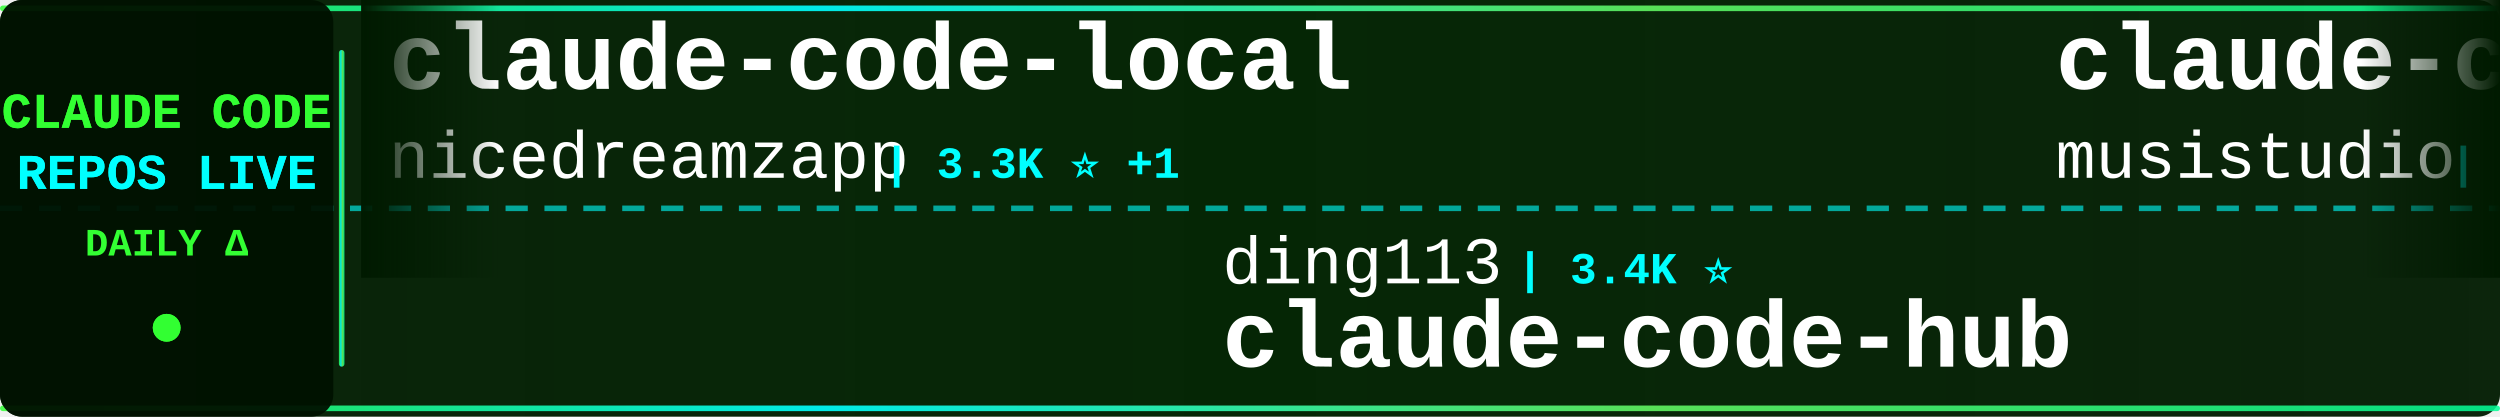
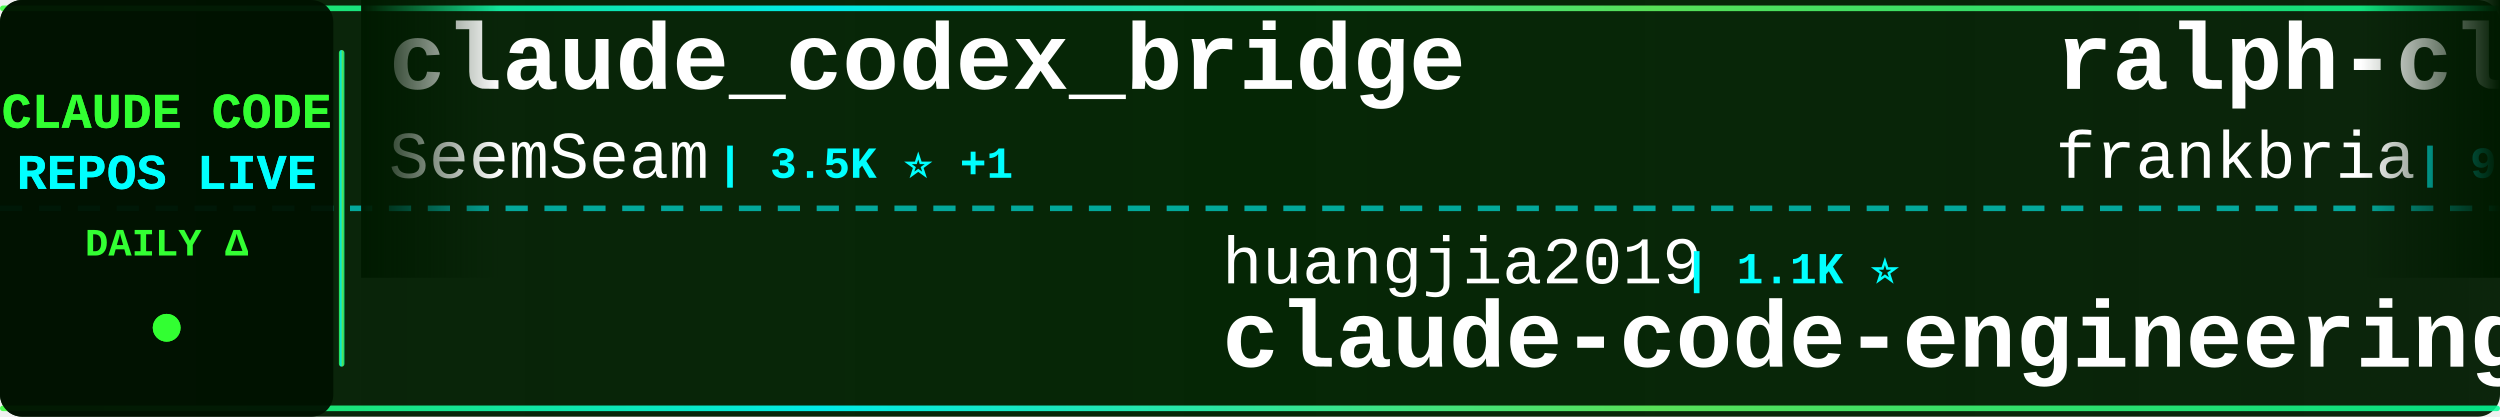
<svg xmlns="http://www.w3.org/2000/svg" width="900" height="150">
  <defs>
    <linearGradient id="tickerBg" x1="0%" y1="0%" x2="100%" y2="0%">
      <stop offset="0%" style="stop-color:#001a00;stop-opacity:0.95" />
      <stop offset="50%" style="stop-color:#002200;stop-opacity:0.98" />
      <stop offset="100%" style="stop-color:#001a00;stop-opacity:0.95" />
    </linearGradient>
    <linearGradient id="borderGrad" x1="0%" y1="0%" x2="100%" y2="0%">
      <stop offset="0%" style="stop-color:#33ff33;stop-opacity:0.85">
        <animate attributeName="stop-opacity" values="0.85;1;0.85" dur="2s" repeatCount="indefinite" />
      </stop>
      <stop offset="33%" style="stop-color:#00ffff;stop-opacity:0.9">
        <animate attributeName="stop-opacity" values="0.9;1;0.9" dur="2.2s" repeatCount="indefinite" />
      </stop>
      <stop offset="66%" style="stop-color:#66ff66;stop-opacity:0.85">
        <animate attributeName="stop-opacity" values="0.85;1;0.85" dur="1.8s" repeatCount="indefinite" />
      </stop>
      <stop offset="100%" style="stop-color:#00ff99;stop-opacity:0.85">
        <animate attributeName="stop-opacity" values="0.85;1;0.85" dur="2s" repeatCount="indefinite" />
      </stop>
    </linearGradient>
    <filter id="textGlow">
      <feGaussianBlur stdDeviation="0.1" result="coloredBlur" />
      <feMerge>
        <feMergeNode in="coloredBlur" />
        <feMergeNode in="SourceGraphic" />
      </feMerge>
    </filter>
    <filter id="metricGlow">
      <feGaussianBlur stdDeviation="0.2" result="coloredBlur" />
      <feMerge>
        <feMergeNode in="coloredBlur" />
        <feMergeNode in="SourceGraphic" />
      </feMerge>
    </filter>
    <linearGradient id="leftFade" x1="0%" y1="0%" x2="100%" y2="0%">
      <stop offset="0%" style="stop-color:#001a00;stop-opacity:1" />
      <stop offset="100%" style="stop-color:#001a00;stop-opacity:0" />
    </linearGradient>
    <linearGradient id="rightFade" x1="0%" y1="0%" x2="100%" y2="0%">
      <stop offset="0%" style="stop-color:#001a00;stop-opacity:0" />
      <stop offset="100%" style="stop-color:#001a00;stop-opacity:1" />
    </linearGradient>
  </defs>
  <rect width="900" height="150" fill="url(#tickerBg)" rx="8" />
  <rect x="0" y="2" width="900" height="2" fill="url(#borderGrad)" rx="1" />
  <rect x="0" y="146" width="900" height="2" fill="url(#borderGrad)" rx="1" />
  <line x1="0" y1="75" x2="900" y2="75" stroke="#00ffff" stroke-width="2" stroke-dasharray="8 6" opacity="0.6" />
  <rect x="0" y="0" width="120" height="150" fill="#001100" opacity="0.95" rx="8" />
  <text x="60" y="46" font-family="'Courier New', monospace" font-size="18" font-weight="bold" fill="#33ff33" text-anchor="middle" filter="url(#textGlow)">
    CLAUDE CODE
  </text>
  <text x="60" y="68" font-family="'Courier New', monospace" font-size="18" font-weight="bold" fill="#00ffff" text-anchor="middle" filter="url(#textGlow)">
    REPOS LIVE
  </text>
  <text x="60" y="92" font-family="'Courier New', monospace" font-size="14" font-weight="bold" fill="#33ff33" text-anchor="middle">
    DAILY Δ
  </text>
  <circle cx="60" cy="118" r="5" fill="#33ff33" filter="url(#metricGlow)">
    <animate attributeName="r" values="4;6;4" dur="1.5s" repeatCount="indefinite" />
    <animate attributeName="opacity" values="0.6;1;0.6" dur="1.5s" repeatCount="indefinite" />
  </circle>
  <rect x="122" y="18" width="2" height="114" fill="url(#borderGrad)" rx="1" />
  <clipPath id="tickerClip">
    <rect x="130" y="0" width="770" height="150" />
  </clipPath>
  <g clip-path="url(#tickerClip)">
    <g id="tickerItems">
      <animateTransform attributeName="transform" attributeType="XML" type="translate" from="0 0" to="-3000 0" dur="54s" repeatCount="indefinite" />
      <g transform="translate(0, 0)">
-         <text x="140" y="32" font-family="'Courier New', monospace" font-size="34" font-weight="bold" fill="#ffffff">claude-code-local</text>
-         <text x="140" y="64" font-family="'Courier New', monospace" font-size="24" font-weight="normal" fill="#ffffff" opacity="1.0">nicedreamzapp</text>
-         <text x="318" y="64" font-family="'Courier New', monospace" font-size="16" font-weight="bold" fill="#00ffff"> | 3.3K ⭐ +1</text>
+         <text x="140" y="32" font-family="'Courier New', monospace" font-size="34" font-weight="bold" fill="#ffffff">claude_codex_bridge</text>
+         <text x="140" y="64" font-family="'Courier New', monospace" font-size="24" font-weight="normal" fill="#ffffff" opacity="1.0">SeemSeam</text>
+         <text x="258" y="64" font-family="'Courier New', monospace" font-size="16" font-weight="bold" fill="#00ffff"> | 3.5K ⭐ +1</text>
      </g>
      <g transform="translate(300, 0)">
-         <text x="140" y="102" font-family="'Courier New', monospace" font-size="24" font-weight="normal" fill="#ffffff" opacity="1.0">ding113</text>
-         <text x="246" y="102" font-family="'Courier New', monospace" font-size="16" font-weight="bold" fill="#00ffff"> | 3.4K ⭐</text>
-         <text x="140" y="132" font-family="'Courier New', monospace" font-size="34" font-weight="bold" fill="#ffffff">claude-code-hub</text>
+         <text x="140" y="102" font-family="'Courier New', monospace" font-size="24" font-weight="normal" fill="#ffffff" opacity="1.0">huangjia2019</text>
+         <text x="306" y="102" font-family="'Courier New', monospace" font-size="16" font-weight="bold" fill="#00ffff"> | 1.1K ⭐</text>
+         <text x="140" y="132" font-family="'Courier New', monospace" font-size="34" font-weight="bold" fill="#ffffff">claude-code-engineering</text>
      </g>
      <g transform="translate(600, 0)">
-         <text x="140" y="32" font-family="'Courier New', monospace" font-size="34" font-weight="bold" fill="#ffffff">claude-code-router</text>
-         <text x="140" y="64" font-family="'Courier New', monospace" font-size="24" font-weight="normal" fill="#ffffff" opacity="1.0">musistudio</text>
-         <text x="282" y="64" font-family="'Courier New', monospace" font-size="16" font-weight="bold" fill="#00ffff"> | 37.4K ⭐ +5</text>
+         <text x="140" y="32" font-family="'Courier New', monospace" font-size="34" font-weight="bold" fill="#ffffff">ralph-claude-code</text>
+         <text x="140" y="64" font-family="'Courier New', monospace" font-size="24" font-weight="normal" fill="#ffffff" opacity="1.0">frankbria</text>
+         <text x="270" y="64" font-family="'Courier New', monospace" font-size="16" font-weight="bold" fill="#00ffff"> | 9.6K ⭐ -1</text>
      </g>
      <g transform="translate(900, 0)">
-         <text x="140" y="102" font-family="'Courier New', monospace" font-size="24" font-weight="normal" fill="#ffffff" opacity="1.0">wanshuiyin</text>
-         <text x="282" y="102" font-family="'Courier New', monospace" font-size="16" font-weight="bold" fill="#00ffff"> | 16.7K ⭐ +10</text>
-         <text x="140" y="132" font-family="'Courier New', monospace" font-size="34" font-weight="bold" fill="#ffffff">Auto-claude-code-researc...</text>
+         <text x="140" y="102" font-family="'Courier New', monospace" font-size="24" font-weight="normal" fill="#ffffff" opacity="1.0">farion1231</text>
+         <text x="282" y="102" font-family="'Courier New', monospace" font-size="16" font-weight="bold" fill="#00ffff"> | 137.2K ⭐ +38</text>
+         <text x="140" y="132" font-family="'Courier New', monospace" font-size="34" font-weight="bold" fill="#ffffff">cc-switch</text>
      </g>
      <g transform="translate(1200, 0)">
-         <text x="140" y="32" font-family="'Courier New', monospace" font-size="34" font-weight="bold" fill="#ffffff">claude-code-video-toolki...</text>
-         <text x="140" y="64" font-family="'Courier New', monospace" font-size="24" font-weight="normal" fill="#ffffff" opacity="1.0">digitalsamba</text>
-         <text x="306" y="64" font-family="'Courier New', monospace" font-size="16" font-weight="bold" fill="#00ffff"> | 2.1K ⭐</text>
+         <text x="140" y="32" font-family="'Courier New', monospace" font-size="34" font-weight="bold" fill="#ffffff">claude-code</text>
+         <text x="140" y="64" font-family="'Courier New', monospace" font-size="24" font-weight="normal" fill="#ffffff" opacity="1.0">anthropics</text>
+         <text x="282" y="64" font-family="'Courier New', monospace" font-size="16" font-weight="bold" fill="#00ffff"> | 148.2K ⭐ +19</text>
      </g>
      <g transform="translate(1500, 0)">
-         <text x="140" y="102" font-family="'Courier New', monospace" font-size="24" font-weight="normal" fill="#ffffff" opacity="1.0">luyao618</text>
-         <text x="258" y="102" font-family="'Courier New', monospace" font-size="16" font-weight="bold" fill="#00ffff"> | 1.7K ⭐</text>
-         <text x="140" y="132" font-family="'Courier New', monospace" font-size="34" font-weight="bold" fill="#ffffff">Claude-Code-Source-Study</text>
+         <text x="140" y="102" font-family="'Courier New', monospace" font-size="24" font-weight="normal" fill="#ffffff" opacity="1.0">KPR111</text>
+         <text x="234" y="102" font-family="'Courier New', monospace" font-size="16" font-weight="bold" fill="#00ffff"> | 18 ⭐</text>
+         <text x="140" y="132" font-family="'Courier New', monospace" font-size="34" font-weight="bold" fill="#ffffff">Claude-Code</text>
      </g>
      <g transform="translate(1800, 0)">
-         <text x="140" y="32" font-family="'Courier New', monospace" font-size="34" font-weight="bold" fill="#ffffff">claude-code-proxy</text>
-         <text x="140" y="64" font-family="'Courier New', monospace" font-size="24" font-weight="normal" fill="#ffffff" opacity="1.0">1rgs</text>
-         <text x="210" y="64" font-family="'Courier New', monospace" font-size="16" font-weight="bold" fill="#00ffff"> | 3.8K ⭐</text>
+         <text x="140" y="32" font-family="'Courier New', monospace" font-size="34" font-weight="bold" fill="#ffffff">claude-code-harness</text>
+         <text x="140" y="64" font-family="'Courier New', monospace" font-size="24" font-weight="normal" fill="#ffffff" opacity="1.0">Chachamaru127</text>
+         <text x="318" y="64" font-family="'Courier New', monospace" font-size="16" font-weight="bold" fill="#00ffff"> | 3.1K ⭐</text>
      </g>
      <g transform="translate(2100, 0)">
-         <text x="140" y="102" font-family="'Courier New', monospace" font-size="24" font-weight="normal" fill="#ffffff" opacity="1.0">chauncygu</text>
-         <text x="270" y="102" font-family="'Courier New', monospace" font-size="16" font-weight="bold" fill="#00ffff"> | 2.8K ⭐</text>
-         <text x="140" y="132" font-family="'Courier New', monospace" font-size="34" font-weight="bold" fill="#ffffff">collection-claude-code-s...</text>
+         <text x="140" y="102" font-family="'Courier New', monospace" font-size="24" font-weight="normal" fill="#ffffff" opacity="1.0">Maciek-roboblog</text>
+         <text x="342" y="102" font-family="'Courier New', monospace" font-size="16" font-weight="bold" fill="#00ffff"> | 8.7K ⭐</text>
+         <text x="140" y="132" font-family="'Courier New', monospace" font-size="34" font-weight="bold" fill="#ffffff">Claude-Code-Usage-Monito...</text>
      </g>
      <g transform="translate(2400, 0)">
-         <text x="140" y="32" font-family="'Courier New', monospace" font-size="34" font-weight="bold" fill="#ffffff">claude-code-source-code-...</text>
-         <text x="140" y="64" font-family="'Courier New', monospace" font-size="24" font-weight="normal" fill="#ffffff" opacity="1.0">ghuntley</text>
-         <text x="258" y="64" font-family="'Courier New', monospace" font-size="16" font-weight="bold" fill="#00ffff"> | 992 ⭐</text>
+         <text x="140" y="32" font-family="'Courier New', monospace" font-size="34" font-weight="bold" fill="#ffffff">ECC</text>
+         <text x="140" y="64" font-family="'Courier New', monospace" font-size="24" font-weight="normal" fill="#ffffff" opacity="1.0">affaan-m</text>
+         <text x="258" y="64" font-family="'Courier New', monospace" font-size="16" font-weight="bold" fill="#00ffff"> | 267.9K ⭐ +90</text>
      </g>
      <g transform="translate(2700, 0)">
-         <text x="140" y="102" font-family="'Courier New', monospace" font-size="24" font-weight="normal" fill="#ffffff" opacity="1.0">RishabhK103</text>
-         <text x="294" y="102" font-family="'Courier New', monospace" font-size="16" font-weight="bold" fill="#00ffff"> | 106 ⭐</text>
-         <text x="140" y="132" font-family="'Courier New', monospace" font-size="34" font-weight="bold" fill="#ffffff">claude-code</text>
+         <text x="140" y="102" font-family="'Courier New', monospace" font-size="24" font-weight="normal" fill="#ffffff" opacity="1.0">ccplugins</text>
+         <text x="270" y="102" font-family="'Courier New', monospace" font-size="16" font-weight="bold" fill="#00ffff"> | 952 ⭐</text>
+         <text x="140" y="132" font-family="'Courier New', monospace" font-size="34" font-weight="bold" fill="#ffffff">awesome-claude-code-plug...</text>
      </g>
      <g transform="translate(3000, 0)">
-         <text x="140" y="32" font-family="'Courier New', monospace" font-size="34" font-weight="bold" fill="#ffffff">claude-code-local</text>
-         <text x="140" y="64" font-family="'Courier New', monospace" font-size="24" font-weight="normal" fill="#ffffff" opacity="1.0">nicedreamzapp</text>
-         <text x="318" y="64" font-family="'Courier New', monospace" font-size="16" font-weight="bold" fill="#00ffff"> | 3.3K ⭐ +1</text>
+         <text x="140" y="32" font-family="'Courier New', monospace" font-size="34" font-weight="bold" fill="#ffffff">claude_codex_bridge</text>
+         <text x="140" y="64" font-family="'Courier New', monospace" font-size="24" font-weight="normal" fill="#ffffff" opacity="1.0">SeemSeam</text>
+         <text x="258" y="64" font-family="'Courier New', monospace" font-size="16" font-weight="bold" fill="#00ffff"> | 3.5K ⭐ +1</text>
      </g>
      <g transform="translate(3300, 0)">
-         <text x="140" y="102" font-family="'Courier New', monospace" font-size="24" font-weight="normal" fill="#ffffff" opacity="1.0">ding113</text>
-         <text x="246" y="102" font-family="'Courier New', monospace" font-size="16" font-weight="bold" fill="#00ffff"> | 3.4K ⭐</text>
-         <text x="140" y="132" font-family="'Courier New', monospace" font-size="34" font-weight="bold" fill="#ffffff">claude-code-hub</text>
+         <text x="140" y="102" font-family="'Courier New', monospace" font-size="24" font-weight="normal" fill="#ffffff" opacity="1.0">huangjia2019</text>
+         <text x="306" y="102" font-family="'Courier New', monospace" font-size="16" font-weight="bold" fill="#00ffff"> | 1.1K ⭐</text>
+         <text x="140" y="132" font-family="'Courier New', monospace" font-size="34" font-weight="bold" fill="#ffffff">claude-code-engineering</text>
      </g>
      <g transform="translate(3600, 0)">
-         <text x="140" y="32" font-family="'Courier New', monospace" font-size="34" font-weight="bold" fill="#ffffff">claude-code-router</text>
-         <text x="140" y="64" font-family="'Courier New', monospace" font-size="24" font-weight="normal" fill="#ffffff" opacity="1.0">musistudio</text>
-         <text x="282" y="64" font-family="'Courier New', monospace" font-size="16" font-weight="bold" fill="#00ffff"> | 37.4K ⭐ +5</text>
+         <text x="140" y="32" font-family="'Courier New', monospace" font-size="34" font-weight="bold" fill="#ffffff">ralph-claude-code</text>
+         <text x="140" y="64" font-family="'Courier New', monospace" font-size="24" font-weight="normal" fill="#ffffff" opacity="1.0">frankbria</text>
+         <text x="270" y="64" font-family="'Courier New', monospace" font-size="16" font-weight="bold" fill="#00ffff"> | 9.6K ⭐ -1</text>
      </g>
      <g transform="translate(3900, 0)">
-         <text x="140" y="102" font-family="'Courier New', monospace" font-size="24" font-weight="normal" fill="#ffffff" opacity="1.0">wanshuiyin</text>
-         <text x="282" y="102" font-family="'Courier New', monospace" font-size="16" font-weight="bold" fill="#00ffff"> | 16.7K ⭐ +10</text>
-         <text x="140" y="132" font-family="'Courier New', monospace" font-size="34" font-weight="bold" fill="#ffffff">Auto-claude-code-researc...</text>
+         <text x="140" y="102" font-family="'Courier New', monospace" font-size="24" font-weight="normal" fill="#ffffff" opacity="1.0">farion1231</text>
+         <text x="282" y="102" font-family="'Courier New', monospace" font-size="16" font-weight="bold" fill="#00ffff"> | 137.2K ⭐ +38</text>
+         <text x="140" y="132" font-family="'Courier New', monospace" font-size="34" font-weight="bold" fill="#ffffff">cc-switch</text>
      </g>
    </g>
  </g>
  <rect x="130" y="0" width="50" height="100" fill="url(#leftFade)" />
  <rect x="850" y="0" width="50" height="100" fill="url(#rightFade)" />
</svg>
